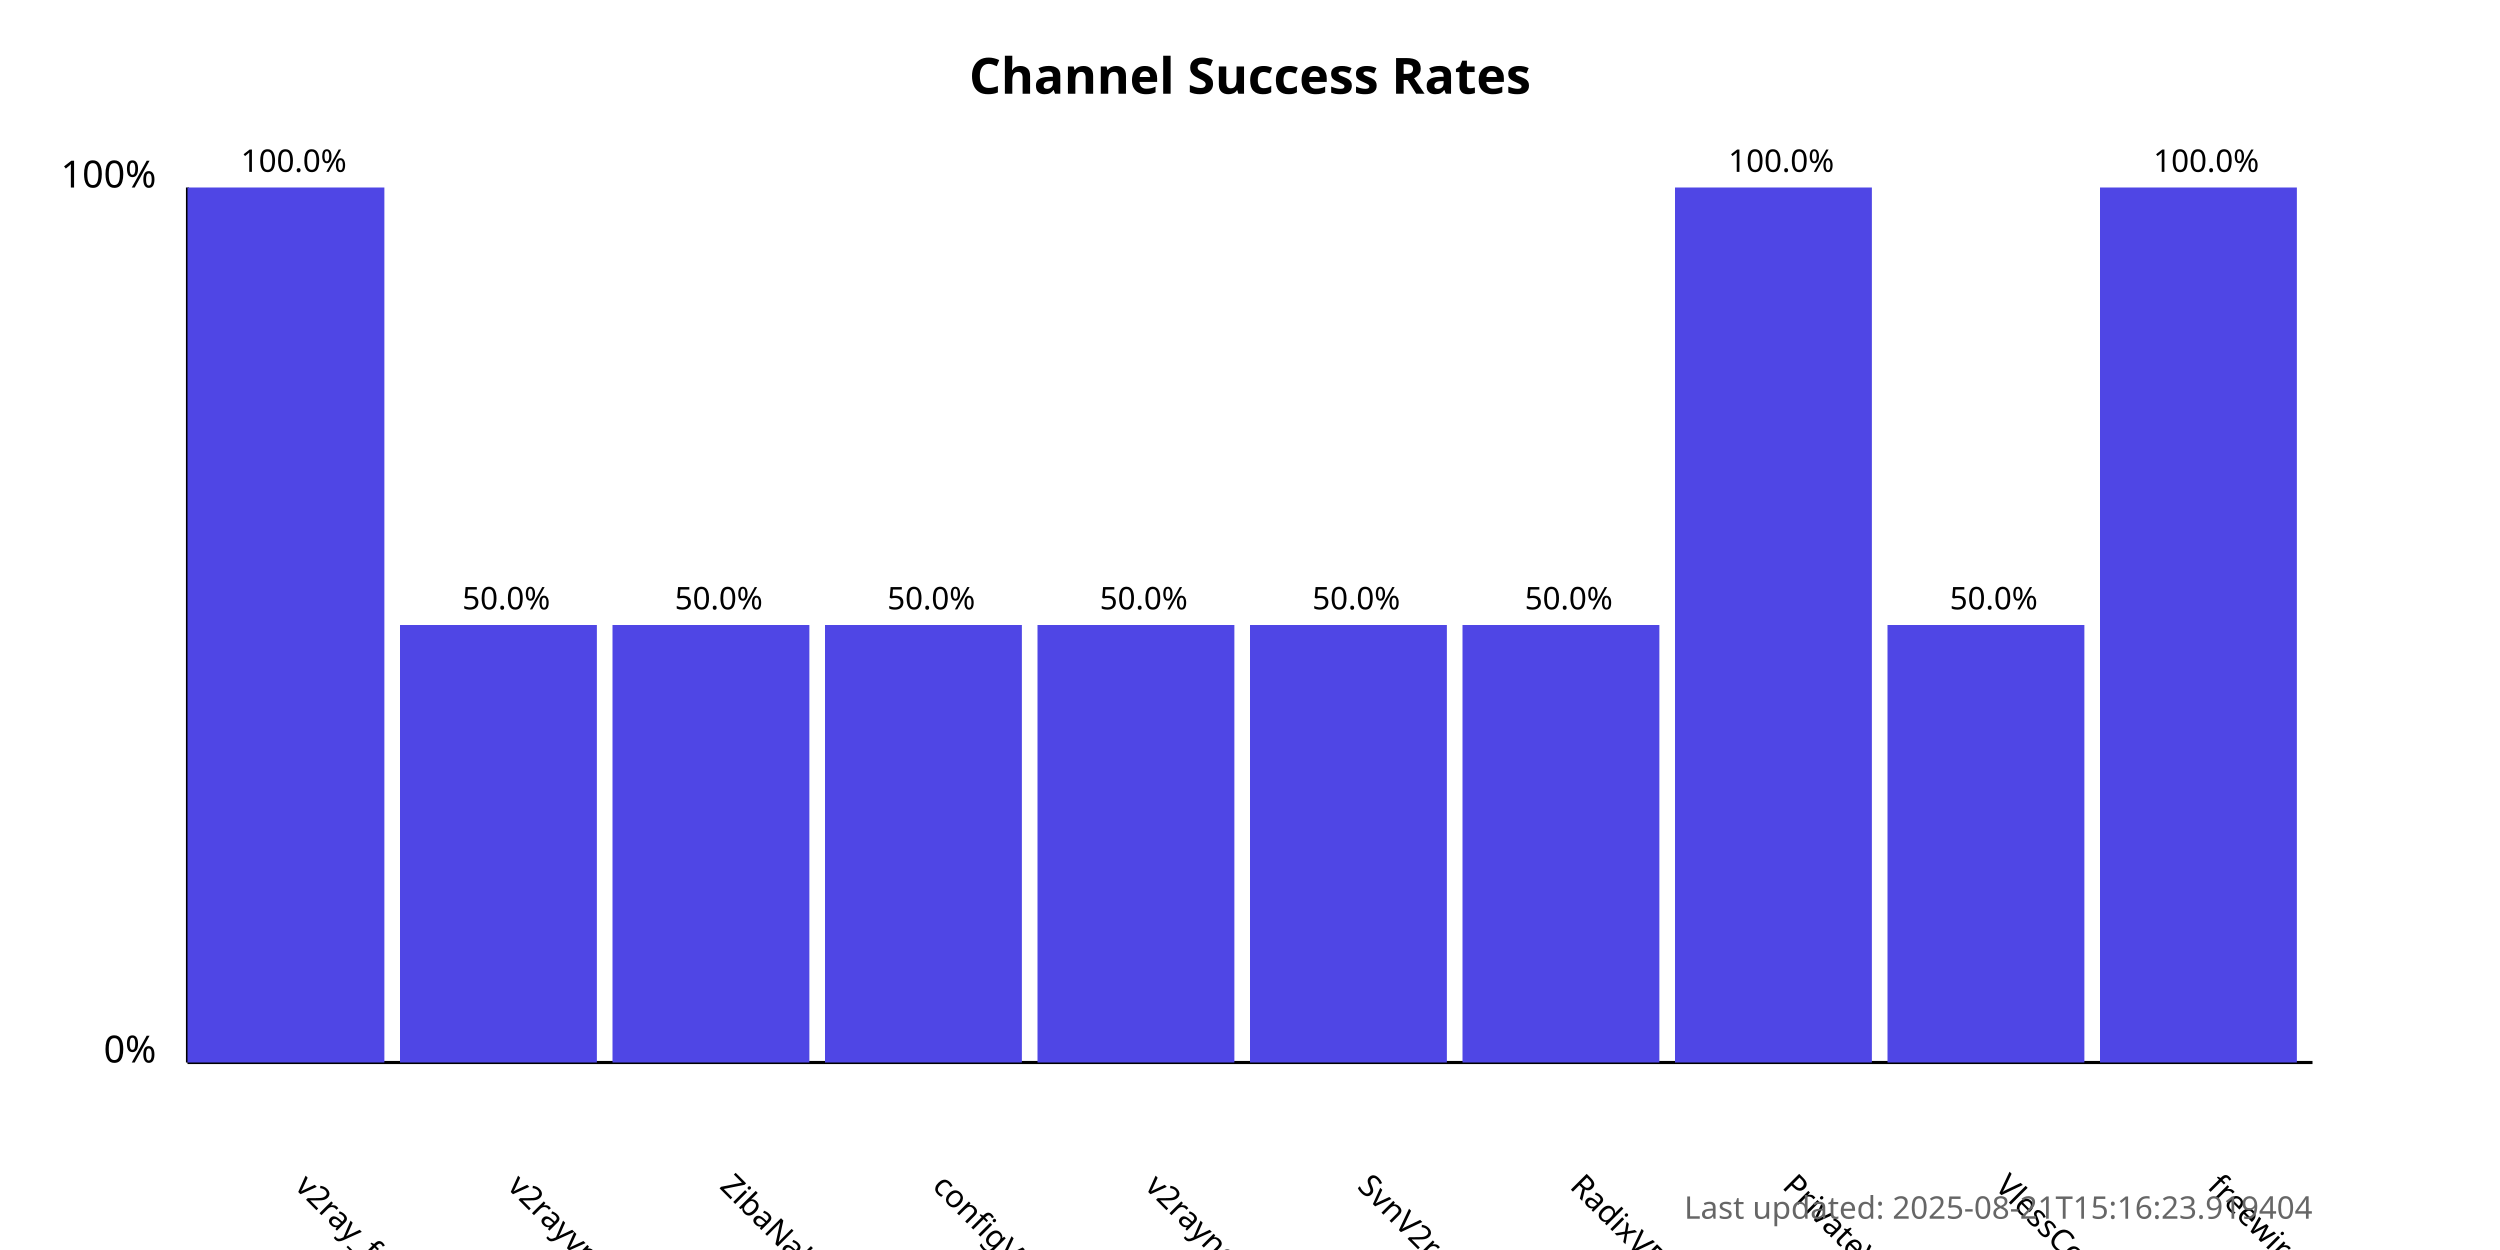
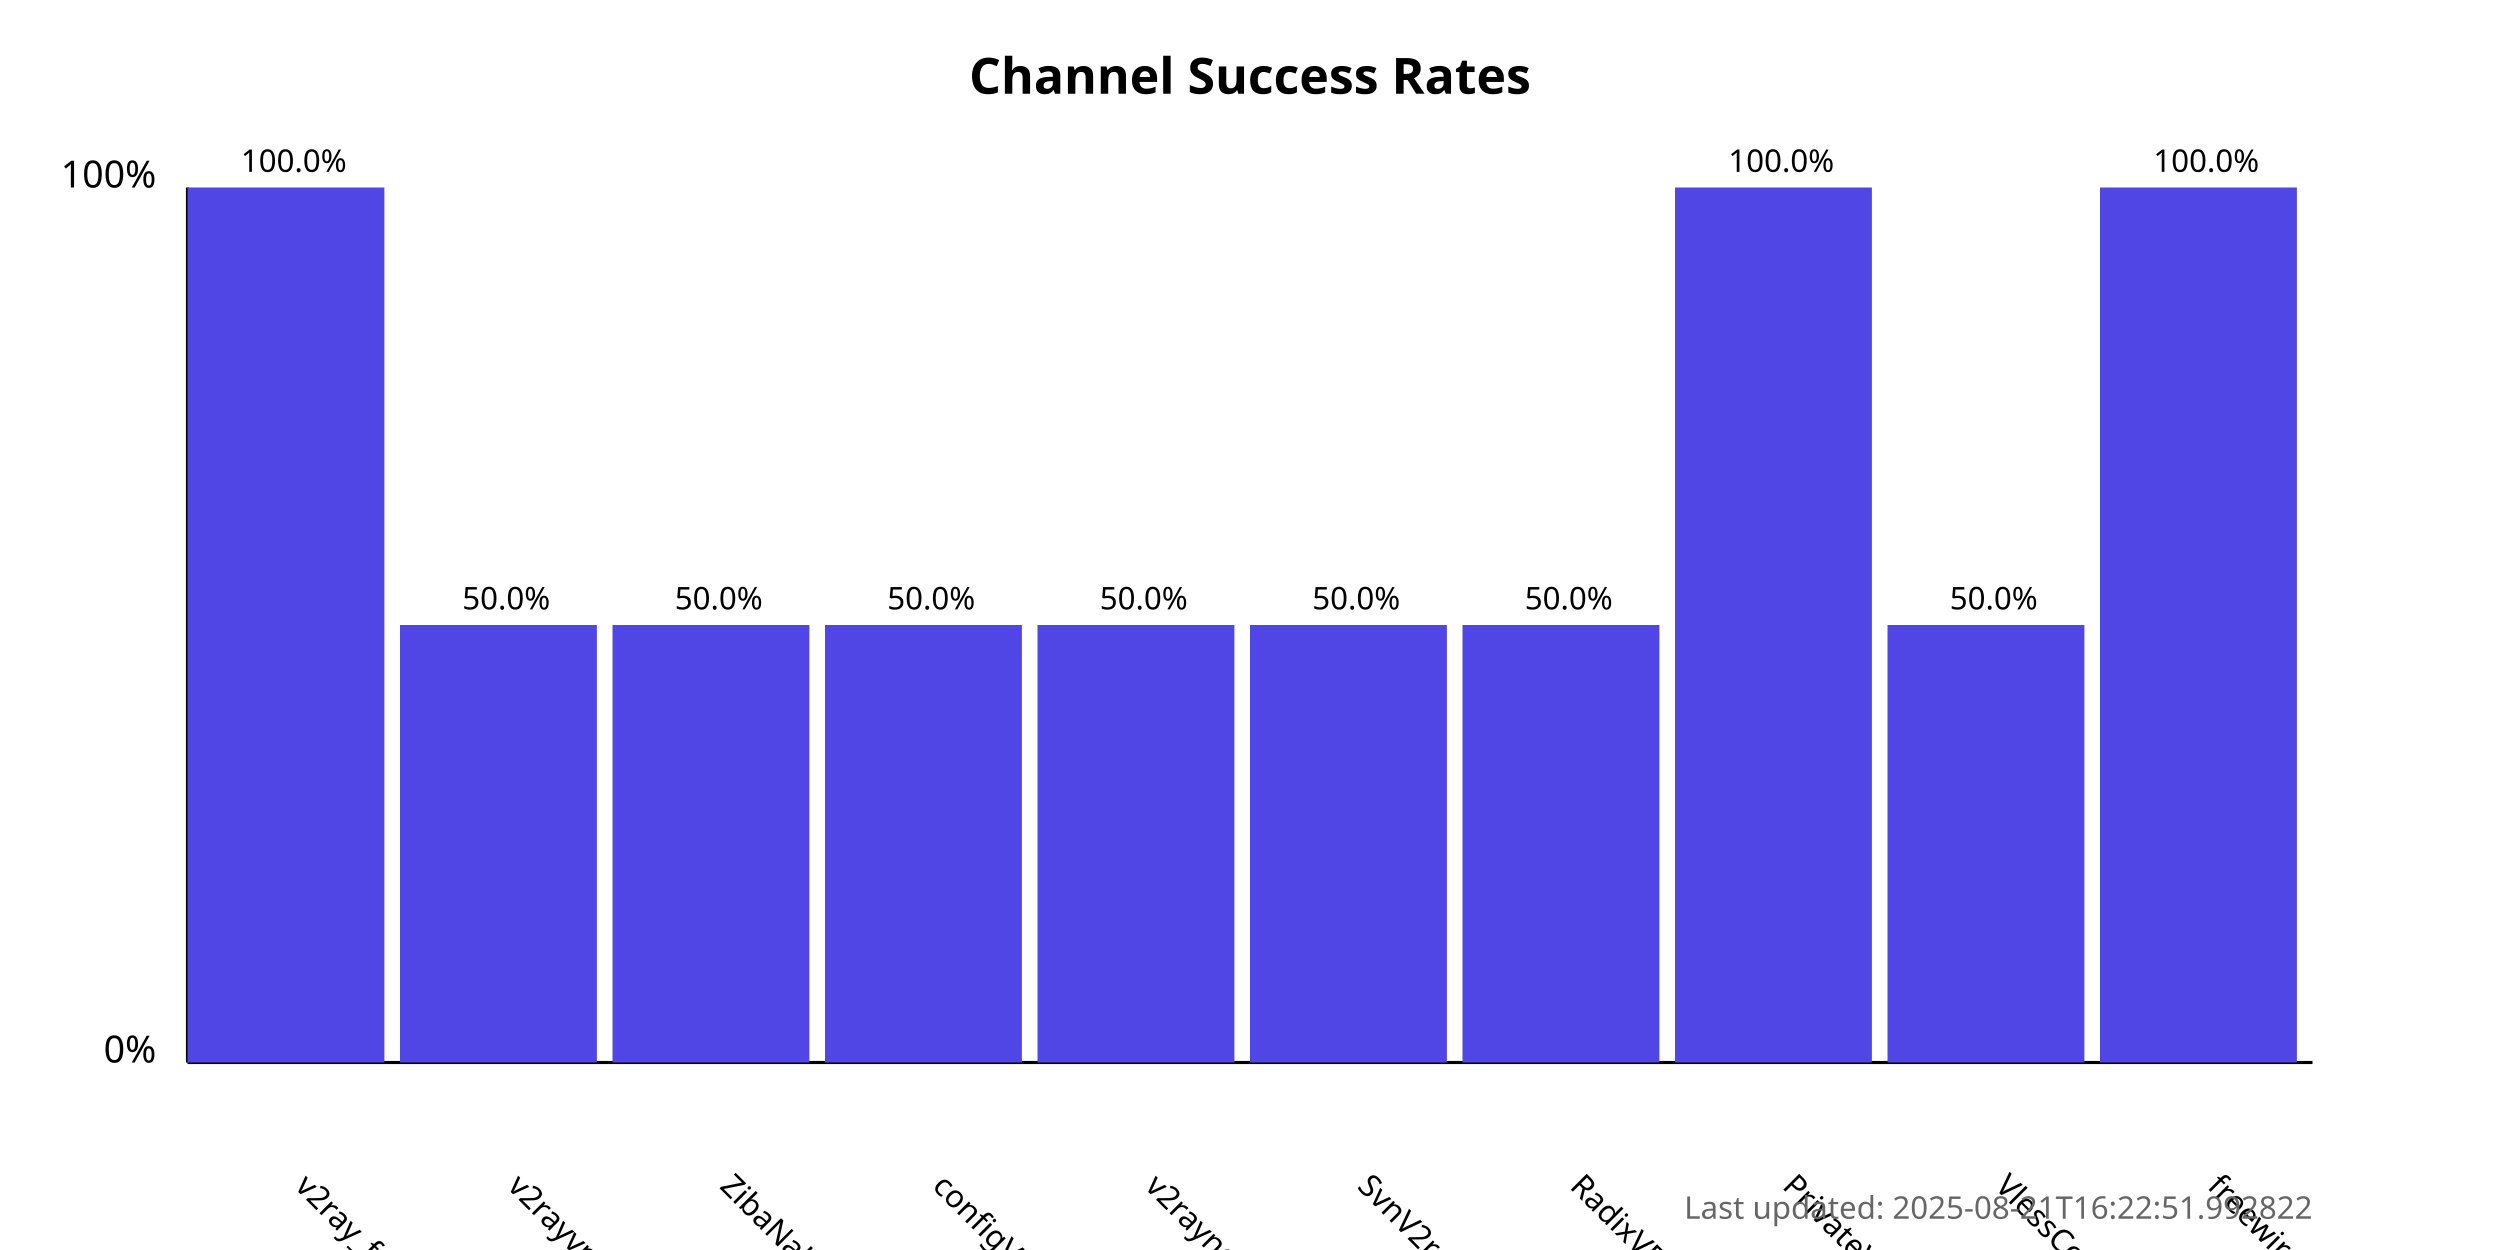
<svg xmlns="http://www.w3.org/2000/svg" width="800" height="400">
  <style>
            .chart-title { font: bold 16px sans-serif; }
            .axis-label { font: 12px sans-serif; }
            .tick-label { font: 10px sans-serif; }
            .bar { fill: #4f46e5; }
            .bar:hover { fill: #6366f1; }
            .timestamp { font: 10px sans-serif; fill: #666; }
        </style>
  <text x="400.0" y="30" text-anchor="middle" class="chart-title">
            Channel Success Rates
        </text>
  <line x1="60" y1="340" x2="60" y2="60" stroke="black" stroke-width="1" />
  <line x1="60" y1="340" x2="740" y2="340" stroke="black" stroke-width="1" />
  <text x="50" y="340" text-anchor="end" class="axis-label">0%</text>
  <text x="50" y="60" text-anchor="end" class="axis-label">100%</text>
  <g>
    <rect x="60" y="60.0" width="63.0" height="280.0" class="bar" />
    <text x="94.0" y="380" transform="rotate(45, 94.0, 380)" text-anchor="start" class="tick-label">
                v2ray_free_conf
            </text>
    <text x="94.0" y="55.0" text-anchor="middle" class="tick-label">
                100.0%
            </text>
  </g>
  <g>
    <rect x="128.0" y="200.0" width="63.0" height="140.0" class="bar" />
    <text x="162.0" y="380" transform="rotate(45, 162.0, 380)" text-anchor="start" class="tick-label">
                v2rayvpno
            </text>
    <text x="162.0" y="195.0" text-anchor="middle" class="tick-label">
                50.0%
            </text>
  </g>
  <g>
    <rect x="196.0" y="200.0" width="63.0" height="140.0" class="bar" />
    <text x="230.0" y="380" transform="rotate(45, 230.0, 380)" text-anchor="start" class="tick-label">
                ZibaNabz
            </text>
    <text x="230.0" y="195.0" text-anchor="middle" class="tick-label">
                50.0%
            </text>
  </g>
  <g>
    <rect x="264.0" y="200.0" width="63.0" height="140.0" class="bar" />
    <text x="298.0" y="380" transform="rotate(45, 298.0, 380)" text-anchor="start" class="tick-label">
                configV2rayForFree
            </text>
    <text x="298.0" y="195.0" text-anchor="middle" class="tick-label">
                50.0%
            </text>
  </g>
  <g>
    <rect x="332.0" y="200.0" width="63.0" height="140.0" class="bar" />
    <text x="366.0" y="380" transform="rotate(45, 366.0, 380)" text-anchor="start" class="tick-label">
                v2rayngvpn
            </text>
    <text x="366.0" y="195.0" text-anchor="middle" class="tick-label">
                50.0%
            </text>
  </g>
  <g>
    <rect x="400.0" y="200.0" width="63.0" height="140.0" class="bar" />
    <text x="434.0" y="380" transform="rotate(45, 434.0, 380)" text-anchor="start" class="tick-label">
                SvnV2ray
            </text>
    <text x="434.0" y="195.0" text-anchor="middle" class="tick-label">
                50.0%
            </text>
  </g>
  <g>
    <rect x="468.0" y="200.0" width="63.0" height="140.0" class="bar" />
    <text x="502.0" y="380" transform="rotate(45, 502.0, 380)" text-anchor="start" class="tick-label">
                RadixVPN
            </text>
    <text x="502.0" y="195.0" text-anchor="middle" class="tick-label">
                50.0%
            </text>
  </g>
  <g>
    <rect x="536.0" y="60.0" width="63.0" height="280.0" class="bar" />
    <text x="570.0" y="380" transform="rotate(45, 570.0, 380)" text-anchor="start" class="tick-label">
                PrivateVPNs
            </text>
    <text x="570.0" y="55.0" text-anchor="middle" class="tick-label">
                100.0%
            </text>
  </g>
  <g>
    <rect x="604.0" y="200.0" width="63.0" height="140.0" class="bar" />
    <text x="638.0" y="380" transform="rotate(45, 638.0, 380)" text-anchor="start" class="tick-label">
                VlessConfig
            </text>
    <text x="638.0" y="195.0" text-anchor="middle" class="tick-label">
                50.0%
            </text>
  </g>
  <g>
    <rect x="672.0" y="60.0" width="63.0" height="280.0" class="bar" />
    <text x="706.0" y="380" transform="rotate(45, 706.0, 380)" text-anchor="start" class="tick-label">
                freewireguard
            </text>
    <text x="706.0" y="55.0" text-anchor="middle" class="tick-label">
                100.0%
            </text>
  </g>
  <text x="740" y="390" text-anchor="end" class="timestamp">
-             Last updated: 2025-08-21T15:16:23.919404
+             Last updated: 2025-08-21T16:22:51.992822
        </text>
</svg>
